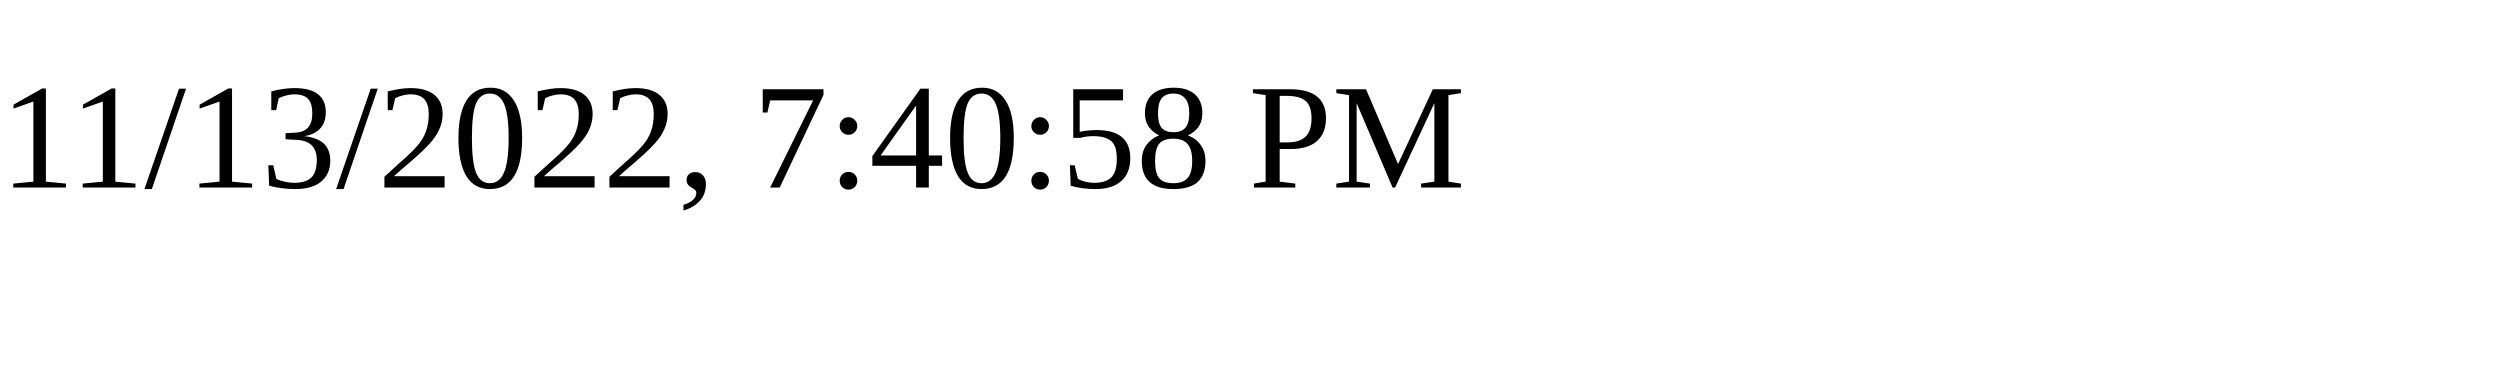
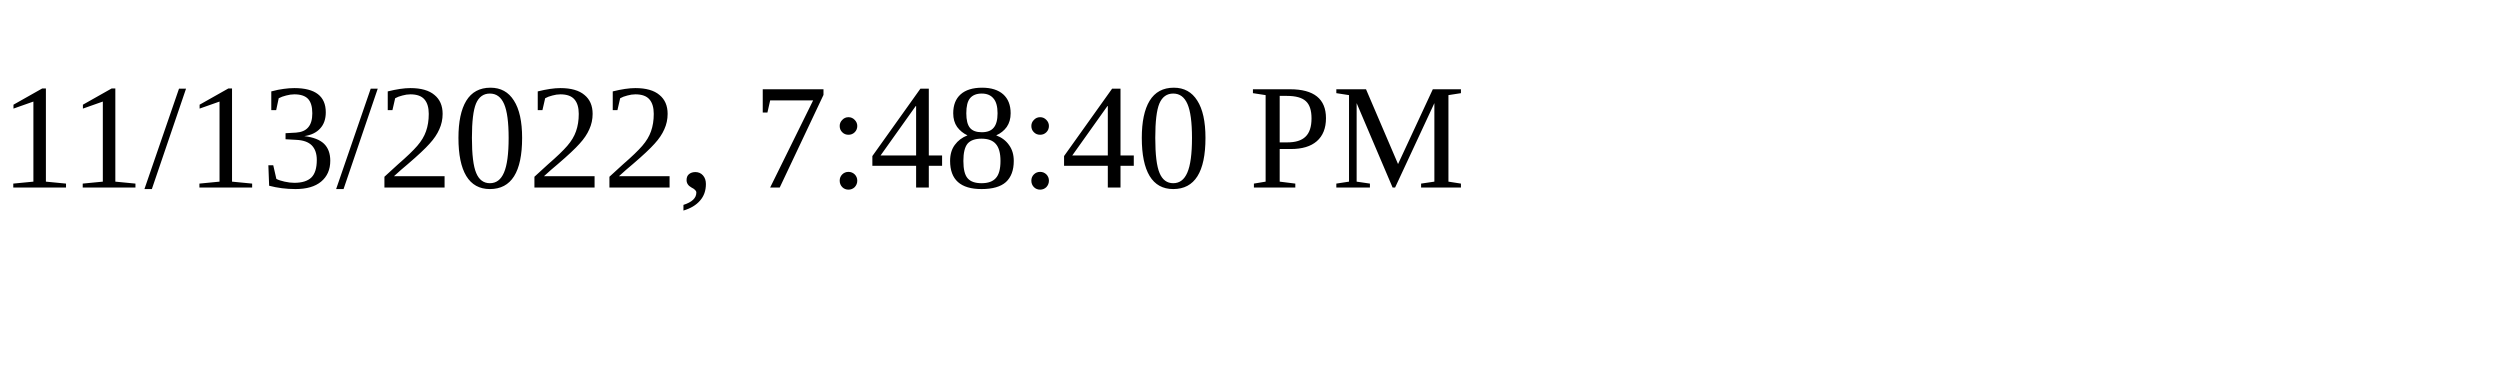
<svg xmlns="http://www.w3.org/2000/svg" height="30" width="200">
-   <text x="0" y="15">11/13/2022, 7:40:58 PM</text>
+   <text x="0" y="15">11/13/2022, 7:48:40 PM</text>
</svg>
